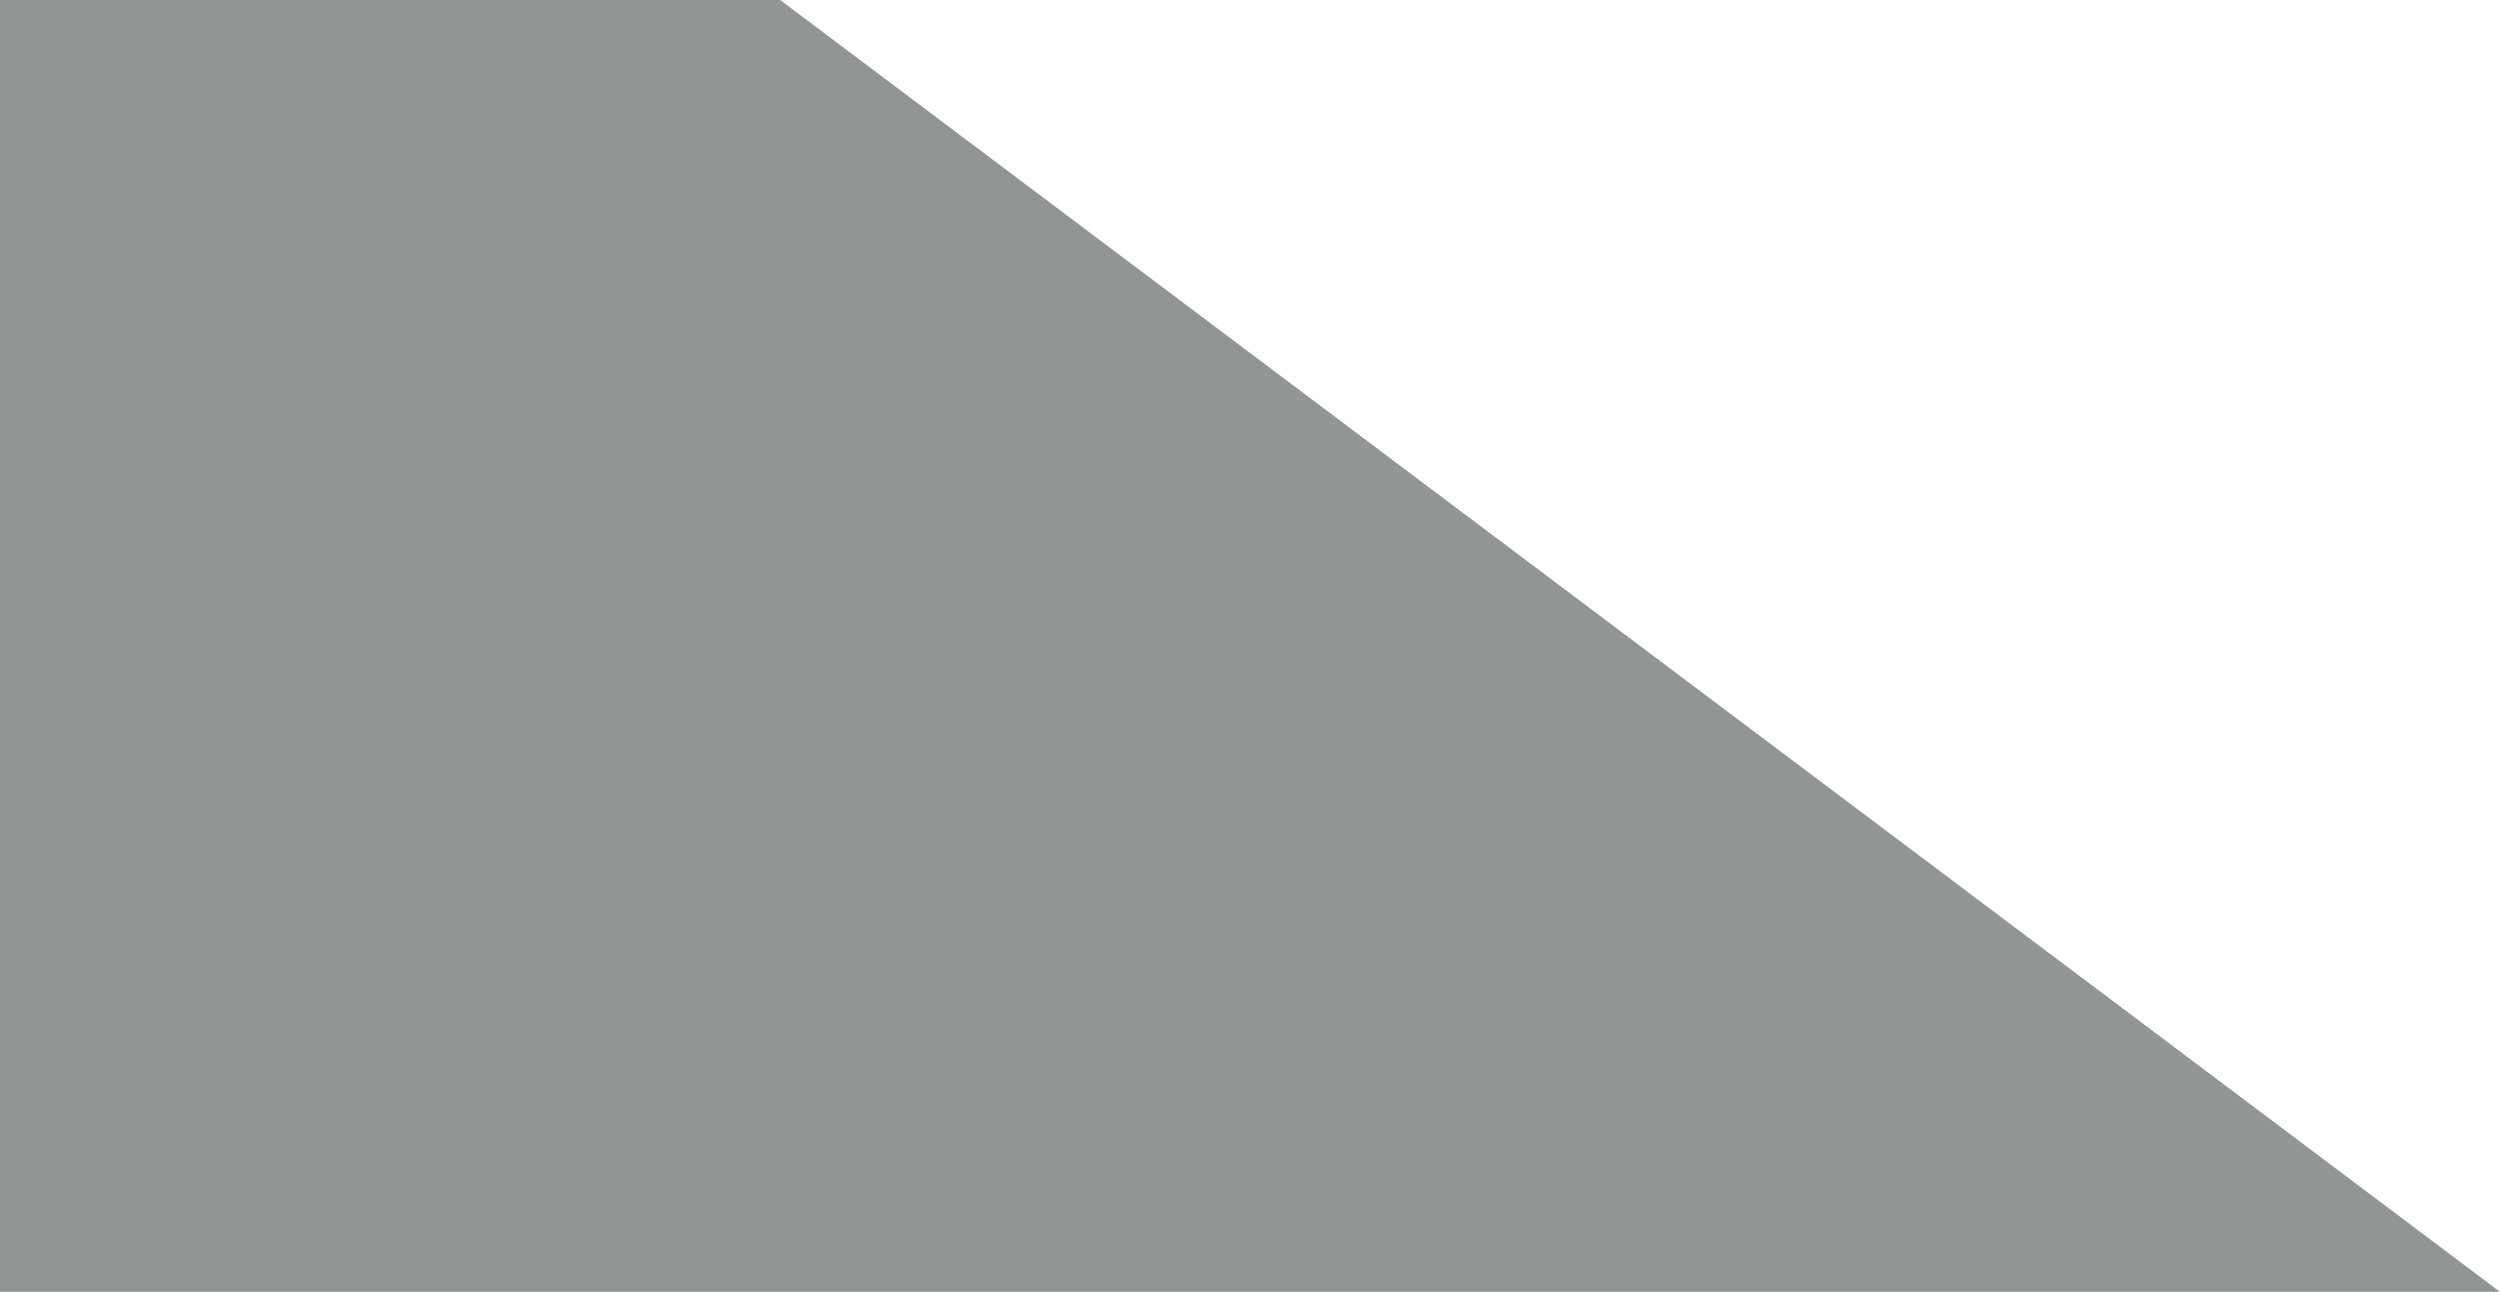
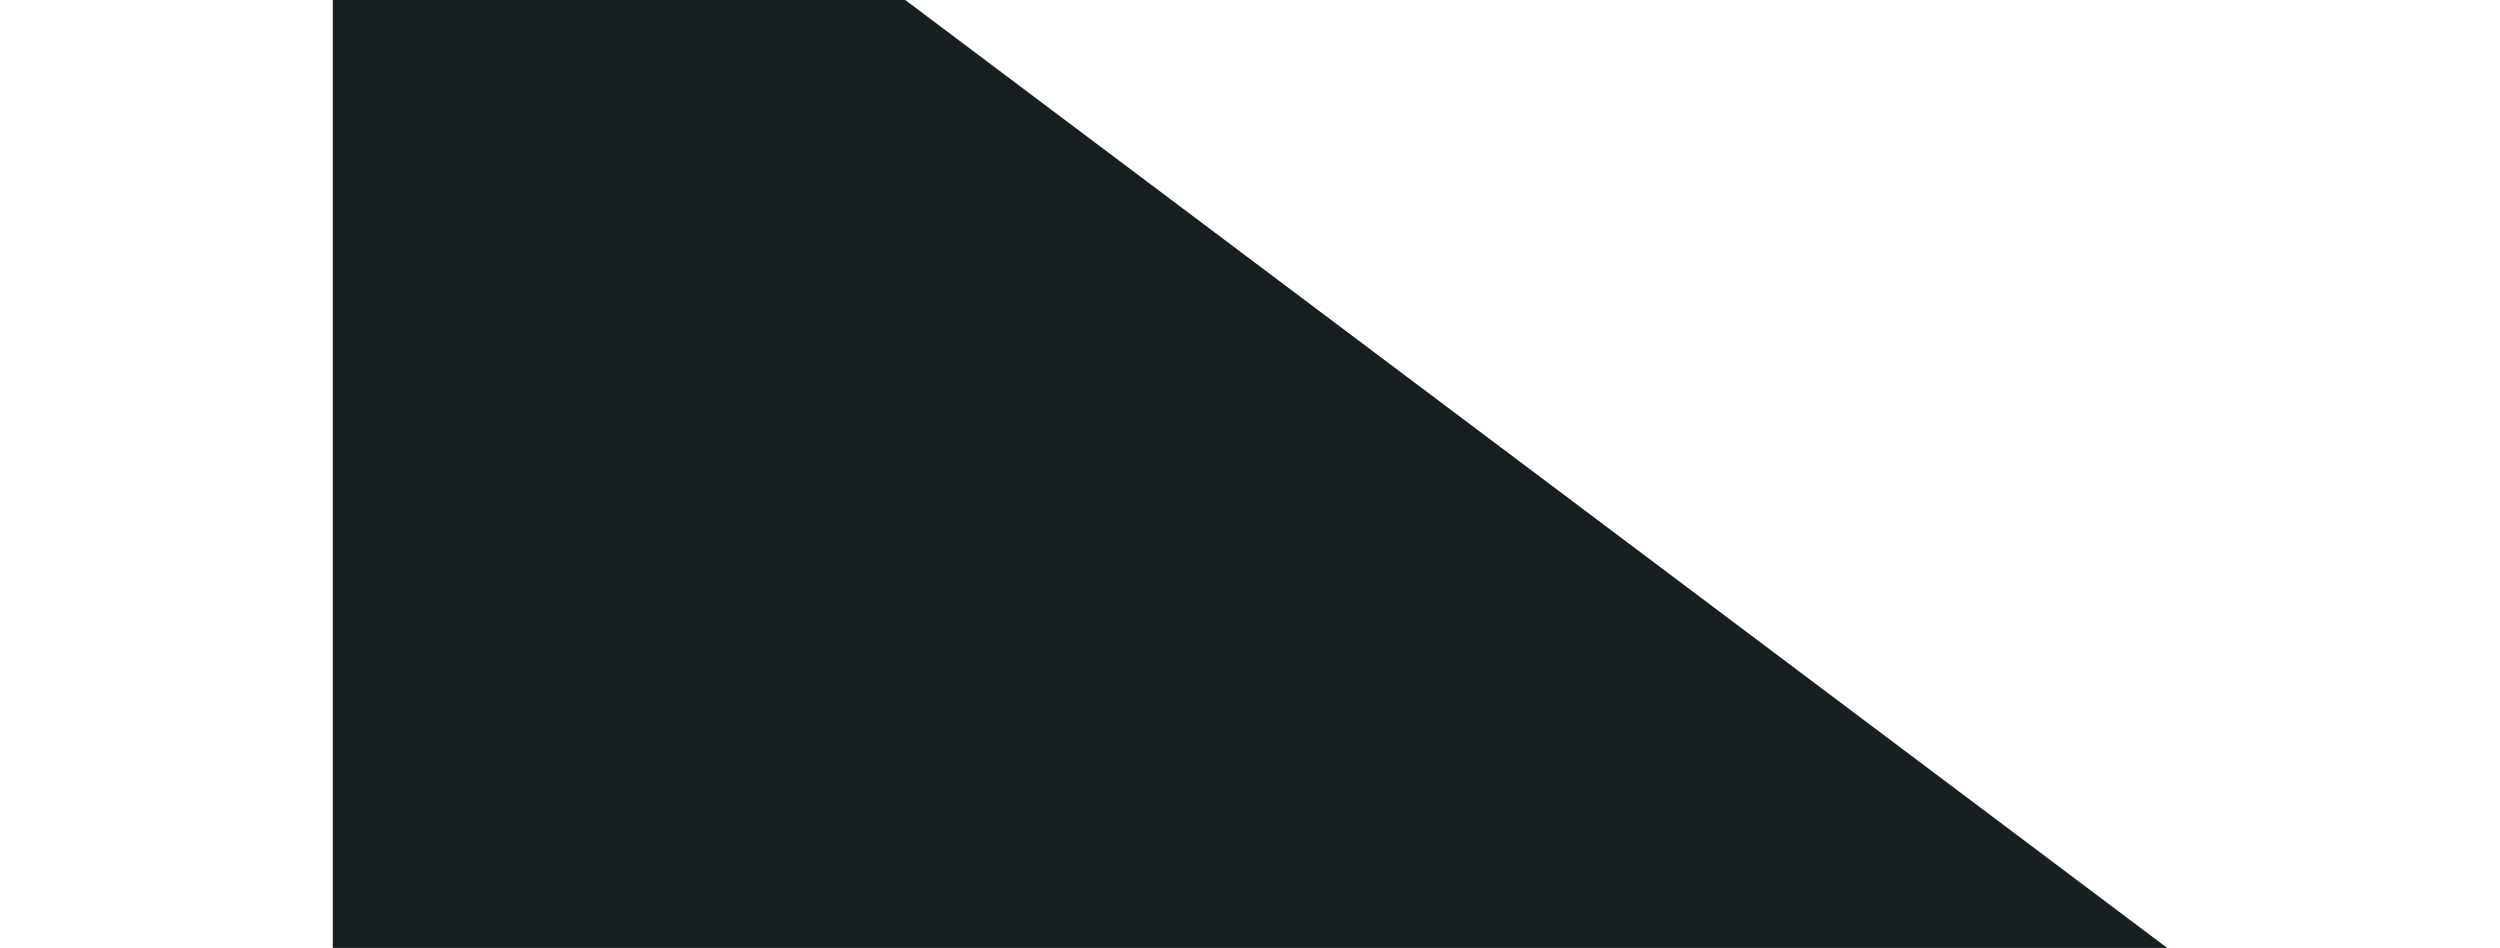
- <svg xmlns="http://www.w3.org/2000/svg" width="1285" height="664" viewBox="0 0 1285 664" fill="none">
-   <path d="M0 0V664H1285L401 0H0Z" fill="#181F21" fill-opacity="0.47" />
+ <svg xmlns="http://www.w3.org/2000/svg" width="1920" height="728" viewBox="0 0 1285 664" fill="none">
+   <path d="M0 0V664H1285L401 0H0Z" fill="#181F21" fill-opacity="1" />
</svg>
